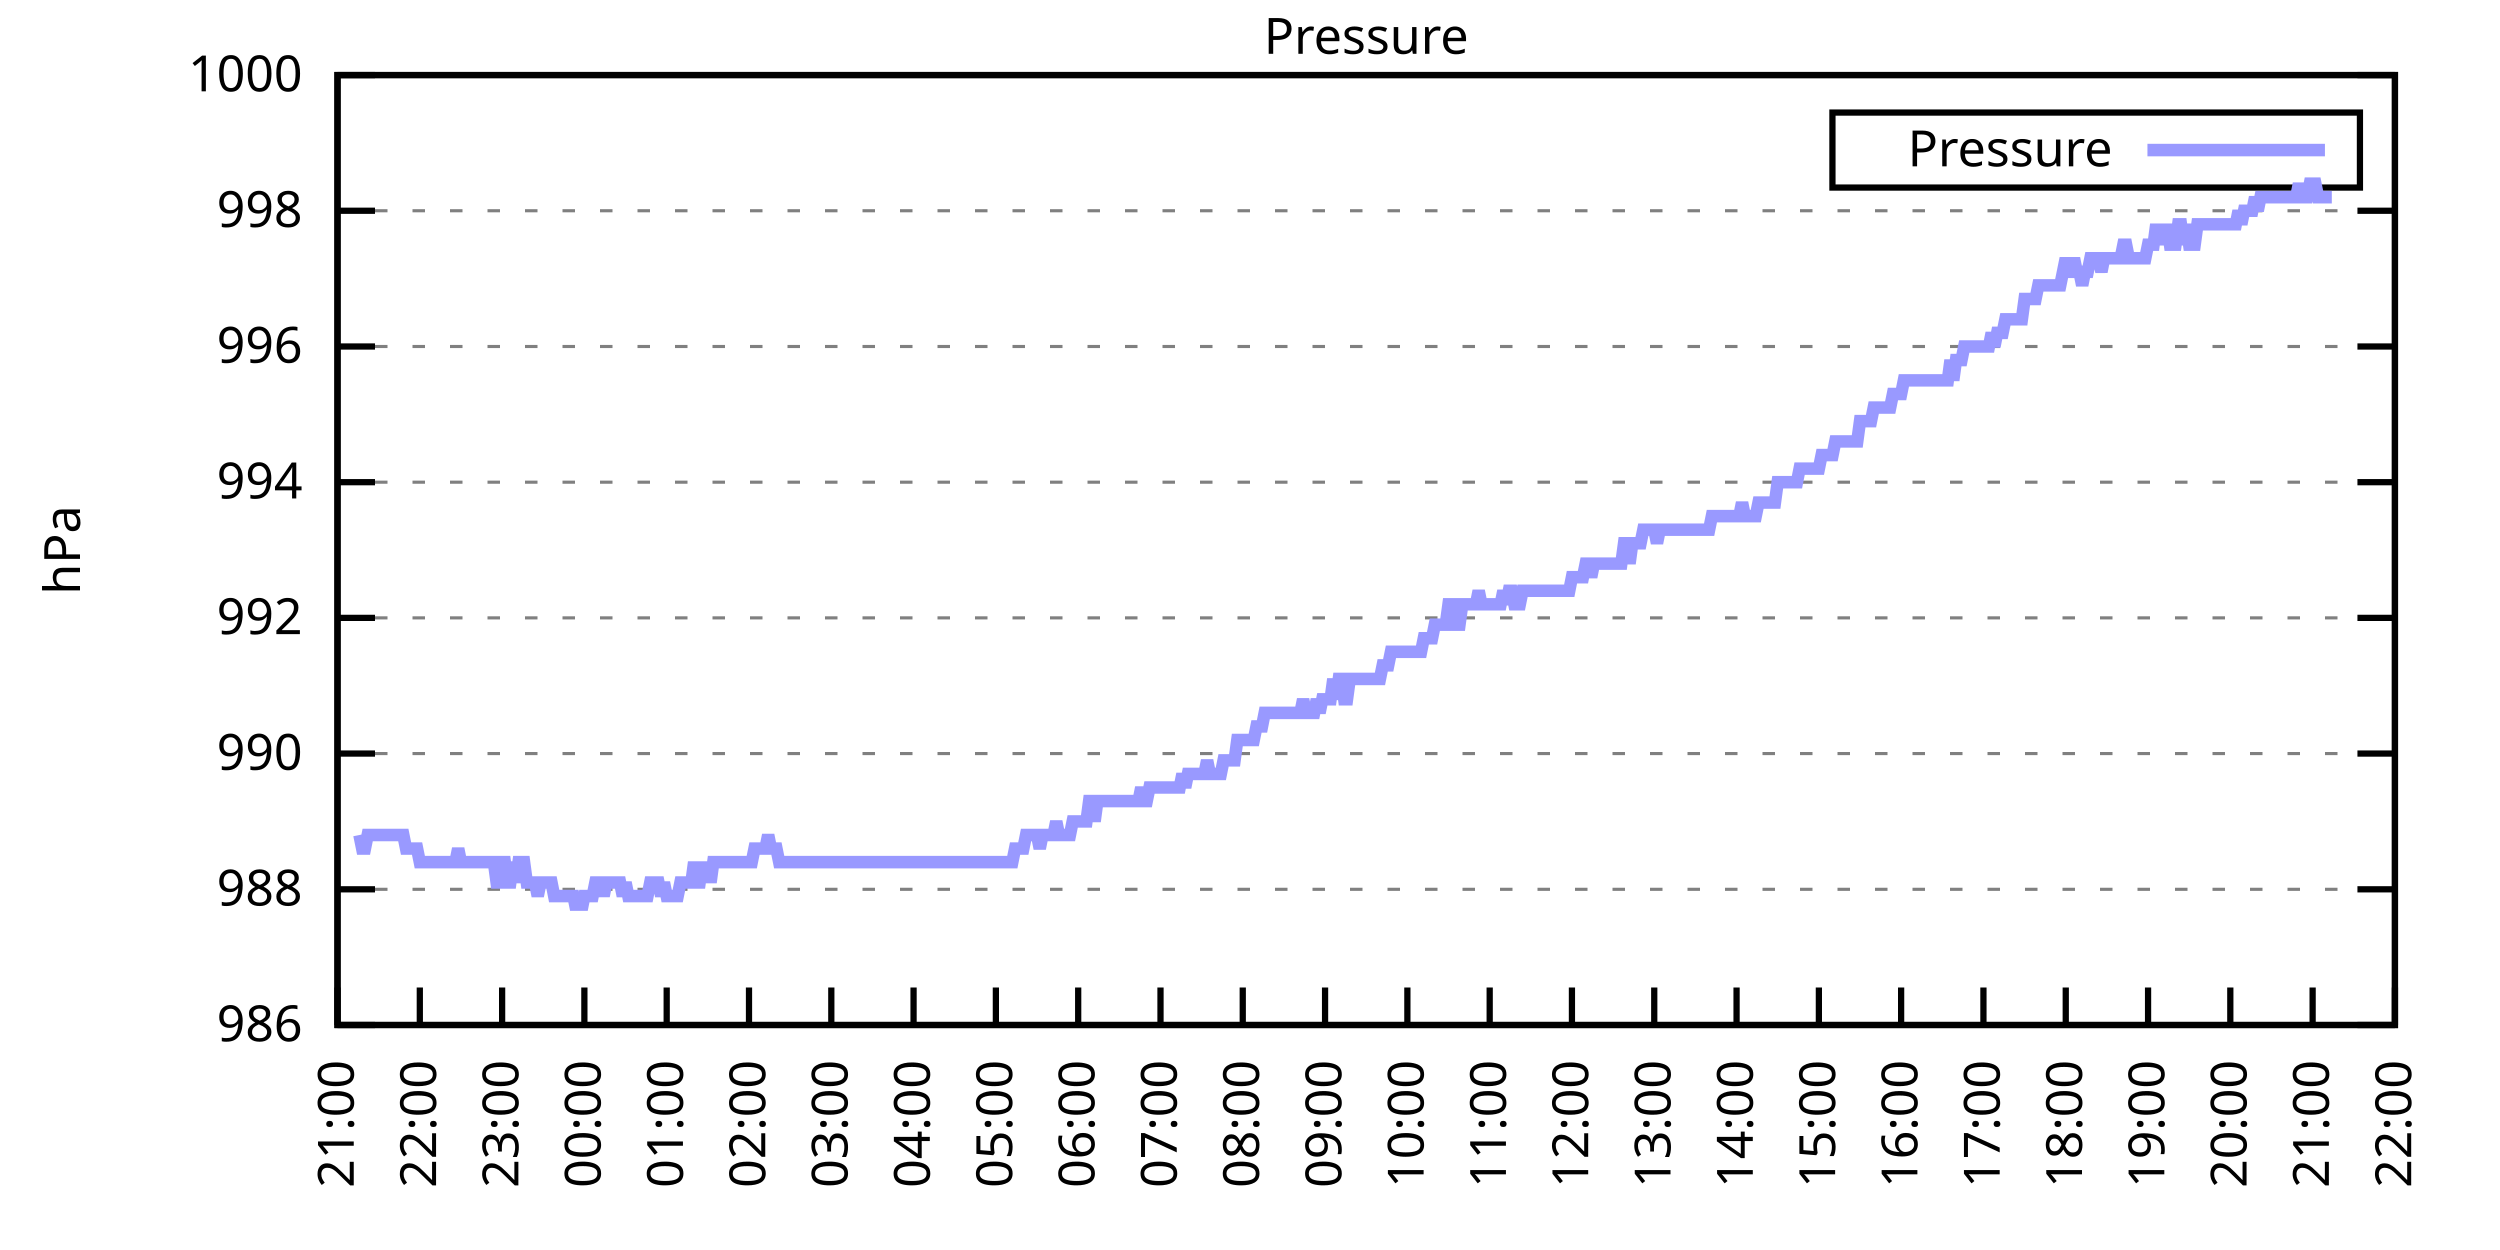
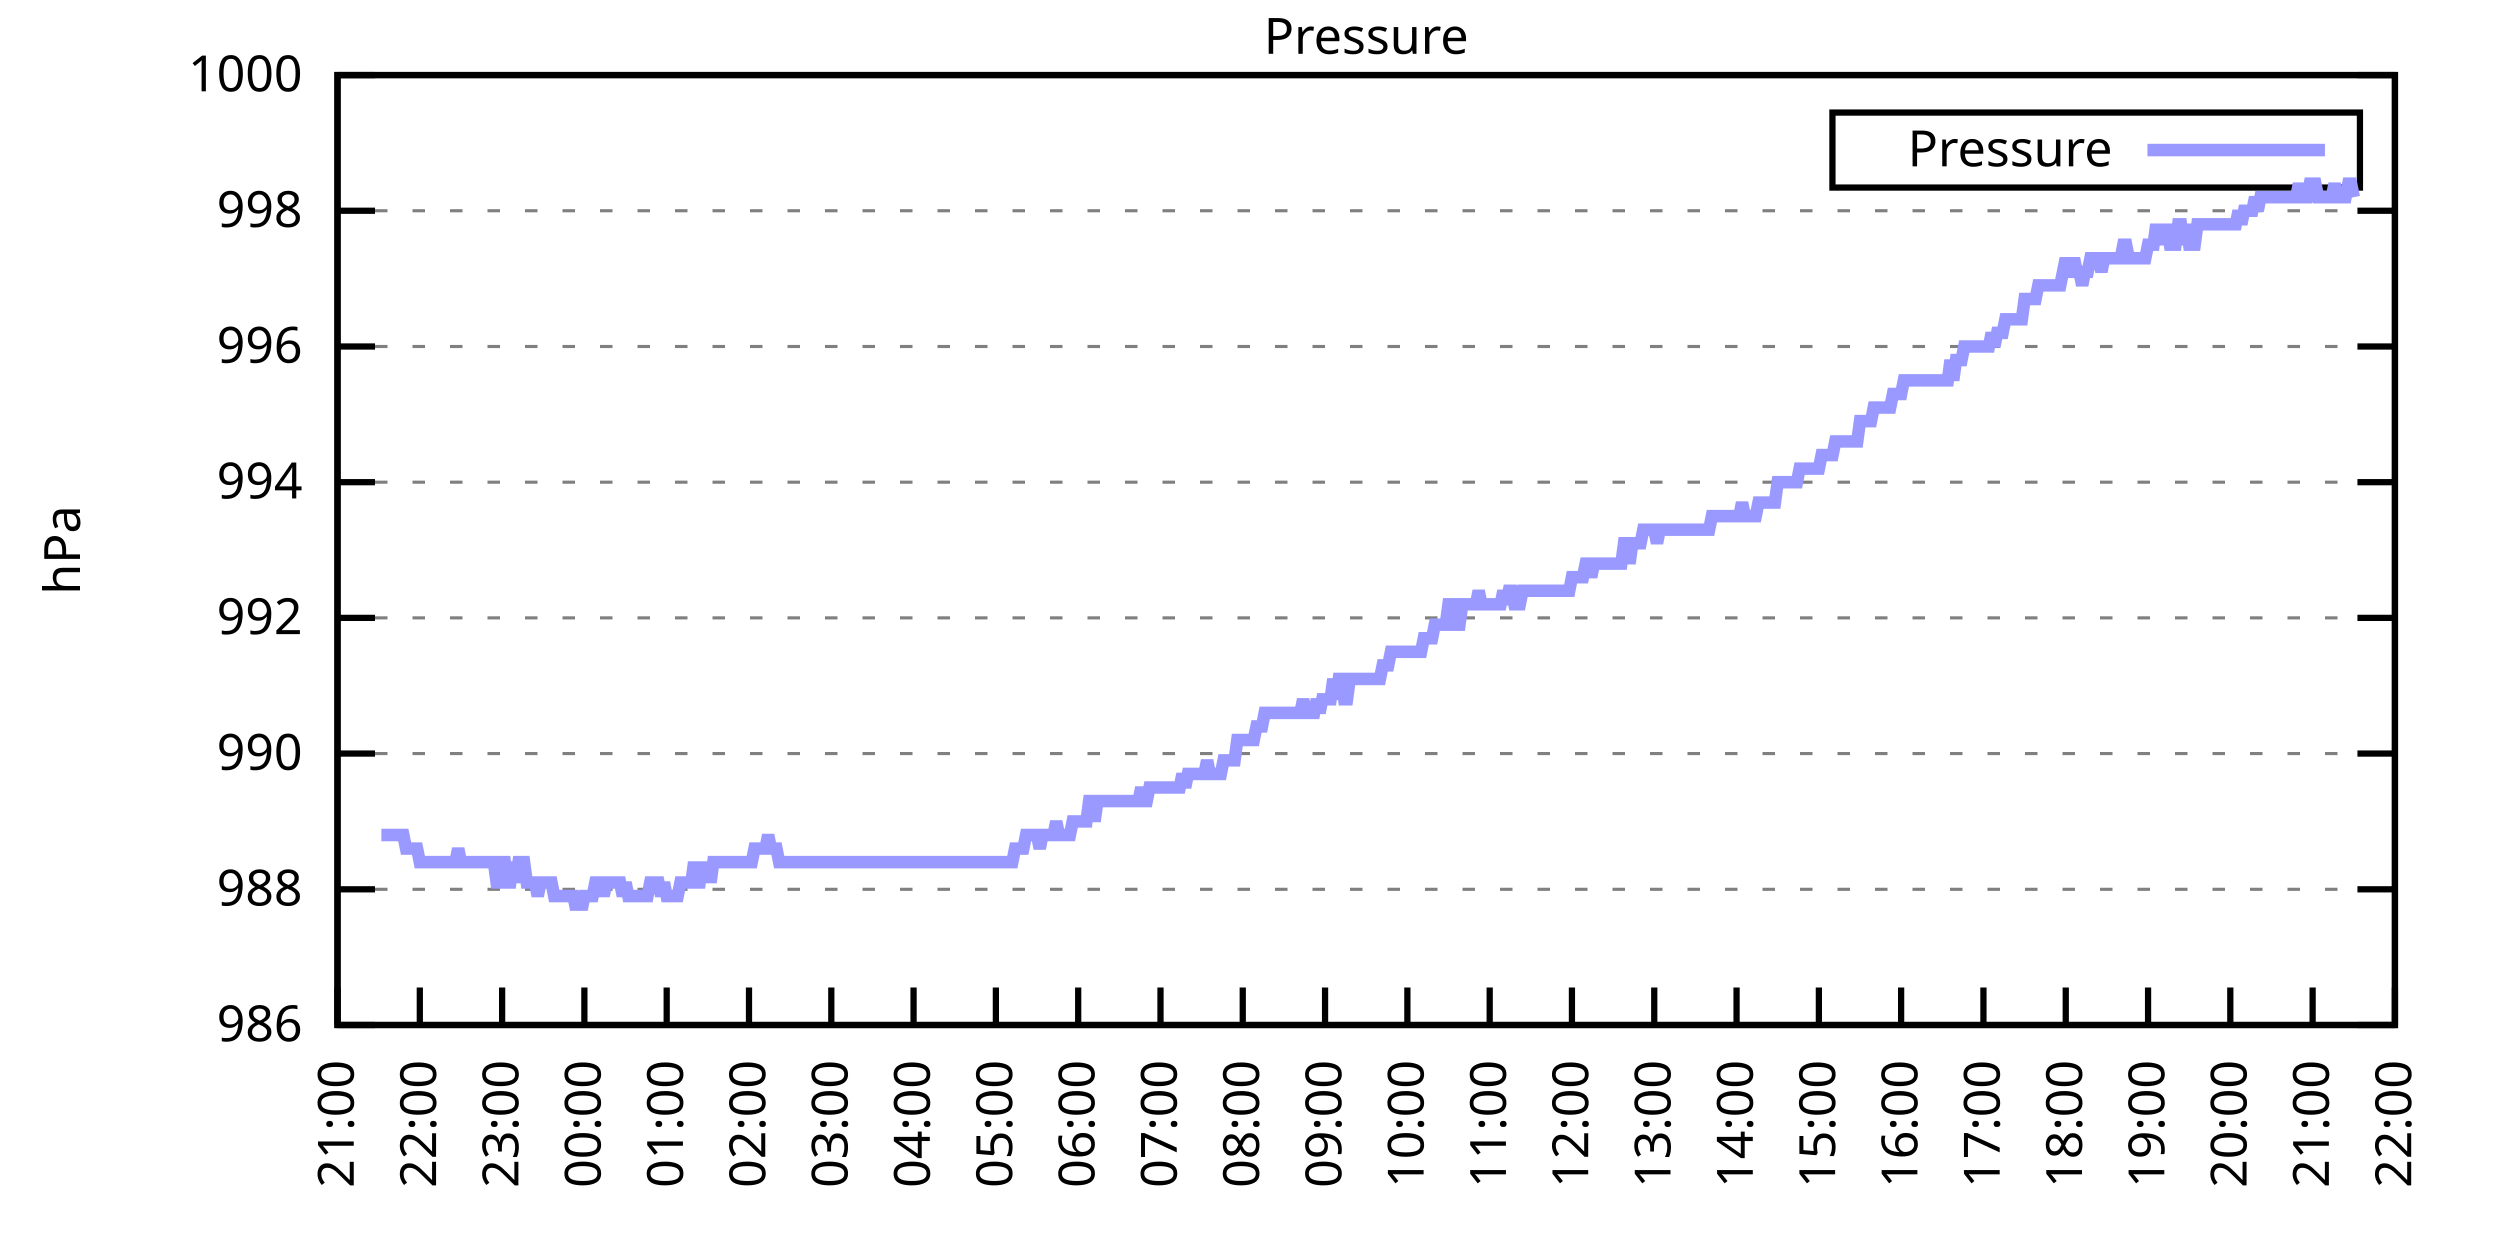
<svg xmlns="http://www.w3.org/2000/svg" xmlns:xlink="http://www.w3.org/1999/xlink" width="400" height="200" viewBox="0 0 400 200">
  <g id="gnuplot_canvas">
    <rect x="0" y="0" width="400" height="200" fill="none" />
    <defs>
      <circle id="gpDot" r="0.5" stroke-width="0.5" stroke="currentColor" />
      <path id="gpPt0" stroke-width="0.333" stroke="currentColor" d="M-1,0 h2 M0,-1 v2" />
      <path id="gpPt1" stroke-width="0.333" stroke="currentColor" d="M-1,-1 L1,1 M1,-1 L-1,1" />
      <path id="gpPt2" stroke-width="0.333" stroke="currentColor" d="M-1,0 L1,0 M0,-1 L0,1 M-1,-1 L1,1 M-1,1 L1,-1" />
      <rect id="gpPt3" stroke-width="0.333" stroke="currentColor" x="-1" y="-1" width="2" height="2" />
      <rect id="gpPt4" stroke-width="0.333" stroke="currentColor" fill="currentColor" x="-1" y="-1" width="2" height="2" />
      <circle id="gpPt5" stroke-width="0.333" stroke="currentColor" cx="0" cy="0" r="1" />
      <use xlink:href="#gpPt5" id="gpPt6" fill="currentColor" stroke="none" />
      <path id="gpPt7" stroke-width="0.333" stroke="currentColor" d="M0,-1.33 L-1.33,0.67 L1.33,0.67 z" />
      <use xlink:href="#gpPt7" id="gpPt8" fill="currentColor" stroke="none" />
      <use xlink:href="#gpPt7" id="gpPt9" stroke="currentColor" transform="rotate(180)" />
      <use xlink:href="#gpPt9" id="gpPt10" fill="currentColor" stroke="none" />
      <use xlink:href="#gpPt3" id="gpPt11" stroke="currentColor" transform="rotate(45)" />
      <use xlink:href="#gpPt11" id="gpPt12" fill="currentColor" stroke="none" />
      <path id="gpPt13" stroke-width="0.333" stroke="currentColor" d="M0,1.330 L1.265,0.411 L0.782,-1.067 L-0.782,-1.076 L-1.265,0.411 z" />
      <use xlink:href="#gpPt13" id="gpPt14" fill="currentColor" stroke="none" />
      <filter id="textbox" filterUnits="objectBoundingBox" x="0" y="0" height="1" width="1">
        <feFlood flood-color="white" flood-opacity="1" result="bgnd" />
        <feComposite in="SourceGraphic" in2="bgnd" operator="atop" />
      </filter>
      <filter id="greybox" filterUnits="objectBoundingBox" x="0" y="0" height="1" width="1">
        <feFlood flood-color="lightgrey" flood-opacity="1" result="grey" />
        <feComposite in="SourceGraphic" in2="grey" operator="atop" />
      </filter>
    </defs>
    <g fill="none" color="white" stroke="currentColor" stroke-width="1.00" stroke-linecap="butt" stroke-linejoin="miter">
</g>
    <g fill="none" color="black" stroke="currentColor" stroke-width="1.00" stroke-linecap="butt" stroke-linejoin="miter">
      <g stroke="none" shape-rendering="crispEdges">
        <polygon fill="rgb(255, 255, 255)" points="54.00,164.00 383.18,164.00 383.18,12.02 54.00,12.02 " />
      </g>
    </g>
    <g fill="none" color="black" stroke="currentColor" stroke-width="1.00" stroke-linecap="butt" stroke-linejoin="miter">
</g>
    <g fill="none" color="black" stroke="black" stroke-width="0.50" stroke-linecap="butt" stroke-linejoin="miter">
</g>
    <g fill="none" color="gray" stroke="currentColor" stroke-width="0.50" stroke-linecap="butt" stroke-linejoin="miter">
      <path stroke="gray" stroke-dasharray="2,4" class="gridline" d="M54.00,164.00 L383.19,164.00  " />
    </g>
    <g fill="none" color="gray" stroke="gray" stroke-width="1.00" stroke-linecap="butt" stroke-linejoin="miter">
</g>
    <g fill="none" color="black" stroke="currentColor" stroke-width="1.00" stroke-linecap="butt" stroke-linejoin="miter">
      <path stroke="black" d="M54.00,164.00 L60.00,164.00 M383.19,164.00 L377.19,164.00  " />
      <g transform="translate(48.40,166.60)" stroke="none" fill="black" font-family="Sans" font-size="8.00" text-anchor="end">
        <text>
          <tspan font-family="Sans"> 986</tspan>
        </text>
      </g>
    </g>
    <g fill="none" color="black" stroke="currentColor" stroke-width="1.00" stroke-linecap="butt" stroke-linejoin="miter">
</g>
    <g fill="none" color="black" stroke="black" stroke-width="0.50" stroke-linecap="butt" stroke-linejoin="miter">
</g>
    <g fill="none" color="gray" stroke="currentColor" stroke-width="0.50" stroke-linecap="butt" stroke-linejoin="miter">
      <path stroke="gray" stroke-dasharray="2,4" class="gridline" d="M54.00,142.29 L383.19,142.29  " />
    </g>
    <g fill="none" color="gray" stroke="gray" stroke-width="1.00" stroke-linecap="butt" stroke-linejoin="miter">
</g>
    <g fill="none" color="black" stroke="currentColor" stroke-width="1.00" stroke-linecap="butt" stroke-linejoin="miter">
      <path stroke="black" d="M54.00,142.29 L60.00,142.29 M383.19,142.29 L377.19,142.29  " />
      <g transform="translate(48.40,144.89)" stroke="none" fill="black" font-family="Sans" font-size="8.00" text-anchor="end">
        <text>
          <tspan font-family="Sans"> 988</tspan>
        </text>
      </g>
    </g>
    <g fill="none" color="black" stroke="currentColor" stroke-width="1.00" stroke-linecap="butt" stroke-linejoin="miter">
</g>
    <g fill="none" color="black" stroke="black" stroke-width="0.50" stroke-linecap="butt" stroke-linejoin="miter">
</g>
    <g fill="none" color="gray" stroke="currentColor" stroke-width="0.50" stroke-linecap="butt" stroke-linejoin="miter">
      <path stroke="gray" stroke-dasharray="2,4" class="gridline" d="M54.00,120.57 L383.19,120.57  " />
    </g>
    <g fill="none" color="gray" stroke="gray" stroke-width="1.00" stroke-linecap="butt" stroke-linejoin="miter">
</g>
    <g fill="none" color="black" stroke="currentColor" stroke-width="1.00" stroke-linecap="butt" stroke-linejoin="miter">
      <path stroke="black" d="M54.00,120.57 L60.00,120.57 M383.19,120.57 L377.19,120.57  " />
      <g transform="translate(48.40,123.17)" stroke="none" fill="black" font-family="Sans" font-size="8.00" text-anchor="end">
        <text>
          <tspan font-family="Sans"> 990</tspan>
        </text>
      </g>
    </g>
    <g fill="none" color="black" stroke="currentColor" stroke-width="1.00" stroke-linecap="butt" stroke-linejoin="miter">
</g>
    <g fill="none" color="black" stroke="black" stroke-width="0.50" stroke-linecap="butt" stroke-linejoin="miter">
</g>
    <g fill="none" color="gray" stroke="currentColor" stroke-width="0.50" stroke-linecap="butt" stroke-linejoin="miter">
      <path stroke="gray" stroke-dasharray="2,4" class="gridline" d="M54.00,98.86 L383.19,98.86  " />
    </g>
    <g fill="none" color="gray" stroke="gray" stroke-width="1.00" stroke-linecap="butt" stroke-linejoin="miter">
</g>
    <g fill="none" color="black" stroke="currentColor" stroke-width="1.00" stroke-linecap="butt" stroke-linejoin="miter">
      <path stroke="black" d="M54.00,98.86 L60.00,98.86 M383.19,98.86 L377.19,98.86  " />
      <g transform="translate(48.40,101.46)" stroke="none" fill="black" font-family="Sans" font-size="8.00" text-anchor="end">
        <text>
          <tspan font-family="Sans"> 992</tspan>
        </text>
      </g>
    </g>
    <g fill="none" color="black" stroke="currentColor" stroke-width="1.00" stroke-linecap="butt" stroke-linejoin="miter">
</g>
    <g fill="none" color="black" stroke="black" stroke-width="0.50" stroke-linecap="butt" stroke-linejoin="miter">
</g>
    <g fill="none" color="gray" stroke="currentColor" stroke-width="0.50" stroke-linecap="butt" stroke-linejoin="miter">
      <path stroke="gray" stroke-dasharray="2,4" class="gridline" d="M54.00,77.15 L383.19,77.15  " />
    </g>
    <g fill="none" color="gray" stroke="gray" stroke-width="1.00" stroke-linecap="butt" stroke-linejoin="miter">
</g>
    <g fill="none" color="black" stroke="currentColor" stroke-width="1.00" stroke-linecap="butt" stroke-linejoin="miter">
      <path stroke="black" d="M54.00,77.15 L60.00,77.15 M383.19,77.15 L377.19,77.15  " />
      <g transform="translate(48.40,79.75)" stroke="none" fill="black" font-family="Sans" font-size="8.00" text-anchor="end">
        <text>
          <tspan font-family="Sans"> 994</tspan>
        </text>
      </g>
    </g>
    <g fill="none" color="black" stroke="currentColor" stroke-width="1.00" stroke-linecap="butt" stroke-linejoin="miter">
</g>
    <g fill="none" color="black" stroke="black" stroke-width="0.50" stroke-linecap="butt" stroke-linejoin="miter">
</g>
    <g fill="none" color="gray" stroke="currentColor" stroke-width="0.50" stroke-linecap="butt" stroke-linejoin="miter">
      <path stroke="gray" stroke-dasharray="2,4" class="gridline" d="M54.00,55.44 L383.19,55.44  " />
    </g>
    <g fill="none" color="gray" stroke="gray" stroke-width="1.00" stroke-linecap="butt" stroke-linejoin="miter">
</g>
    <g fill="none" color="black" stroke="currentColor" stroke-width="1.00" stroke-linecap="butt" stroke-linejoin="miter">
      <path stroke="black" d="M54.00,55.44 L60.00,55.44 M383.19,55.44 L377.19,55.44  " />
      <g transform="translate(48.40,58.04)" stroke="none" fill="black" font-family="Sans" font-size="8.00" text-anchor="end">
        <text>
          <tspan font-family="Sans"> 996</tspan>
        </text>
      </g>
    </g>
    <g fill="none" color="black" stroke="currentColor" stroke-width="1.00" stroke-linecap="butt" stroke-linejoin="miter">
</g>
    <g fill="none" color="black" stroke="black" stroke-width="0.50" stroke-linecap="butt" stroke-linejoin="miter">
</g>
    <g fill="none" color="gray" stroke="currentColor" stroke-width="0.50" stroke-linecap="butt" stroke-linejoin="miter">
      <path stroke="gray" stroke-dasharray="2,4" class="gridline" d="M54.00,33.72 L383.19,33.72  " />
    </g>
    <g fill="none" color="gray" stroke="gray" stroke-width="1.00" stroke-linecap="butt" stroke-linejoin="miter">
</g>
    <g fill="none" color="black" stroke="currentColor" stroke-width="1.00" stroke-linecap="butt" stroke-linejoin="miter">
      <path stroke="black" d="M54.00,33.72 L60.00,33.72 M383.19,33.72 L377.19,33.72  " />
      <g transform="translate(48.40,36.32)" stroke="none" fill="black" font-family="Sans" font-size="8.00" text-anchor="end">
        <text>
          <tspan font-family="Sans"> 998</tspan>
        </text>
      </g>
    </g>
    <g fill="none" color="black" stroke="currentColor" stroke-width="1.00" stroke-linecap="butt" stroke-linejoin="miter">
</g>
    <g fill="none" color="black" stroke="black" stroke-width="0.50" stroke-linecap="butt" stroke-linejoin="miter">
</g>
    <g fill="none" color="gray" stroke="currentColor" stroke-width="0.50" stroke-linecap="butt" stroke-linejoin="miter">
      <path stroke="gray" stroke-dasharray="2,4" class="gridline" d="M54.00,12.01 L383.19,12.01  " />
    </g>
    <g fill="none" color="gray" stroke="gray" stroke-width="1.00" stroke-linecap="butt" stroke-linejoin="miter">
</g>
    <g fill="none" color="black" stroke="currentColor" stroke-width="1.00" stroke-linecap="butt" stroke-linejoin="miter">
      <path stroke="black" d="M54.00,12.01 L60.00,12.01 M383.19,12.01 L377.19,12.01  " />
      <g transform="translate(48.40,14.61)" stroke="none" fill="black" font-family="Sans" font-size="8.00" text-anchor="end">
        <text>
          <tspan font-family="Sans"> 1000</tspan>
        </text>
      </g>
    </g>
    <g fill="none" color="black" stroke="currentColor" stroke-width="1.00" stroke-linecap="butt" stroke-linejoin="miter">
      <path stroke="black" d="M54.00,164.00 L54.00,158.00  " />
      <g transform="translate(56.60,169.60) rotate(270.00)" stroke="none" fill="black" font-family="Sans" font-size="8.00" text-anchor="end">
        <text>
          <tspan font-family="Sans">21:00</tspan>
        </text>
      </g>
    </g>
    <g fill="none" color="black" stroke="currentColor" stroke-width="1.00" stroke-linecap="butt" stroke-linejoin="miter">
      <path stroke="black" d="M67.17,164.00 L67.17,158.00  " />
      <g transform="translate(69.77,169.60) rotate(270.00)" stroke="none" fill="black" font-family="Sans" font-size="8.00" text-anchor="end">
        <text>
          <tspan font-family="Sans">22:00</tspan>
        </text>
      </g>
    </g>
    <g fill="none" color="black" stroke="currentColor" stroke-width="1.00" stroke-linecap="butt" stroke-linejoin="miter">
      <path stroke="black" d="M80.34,164.00 L80.34,158.00  " />
      <g transform="translate(82.94,169.60) rotate(270.00)" stroke="none" fill="black" font-family="Sans" font-size="8.00" text-anchor="end">
        <text>
          <tspan font-family="Sans">23:00</tspan>
        </text>
      </g>
    </g>
    <g fill="none" color="black" stroke="currentColor" stroke-width="1.00" stroke-linecap="butt" stroke-linejoin="miter">
      <path stroke="black" d="M93.50,164.00 L93.50,158.00  " />
      <g transform="translate(96.10,169.60) rotate(270.00)" stroke="none" fill="black" font-family="Sans" font-size="8.00" text-anchor="end">
        <text>
          <tspan font-family="Sans">00:00</tspan>
        </text>
      </g>
    </g>
    <g fill="none" color="black" stroke="currentColor" stroke-width="1.00" stroke-linecap="butt" stroke-linejoin="miter">
      <path stroke="black" d="M106.67,164.00 L106.67,158.00  " />
      <g transform="translate(109.27,169.60) rotate(270.00)" stroke="none" fill="black" font-family="Sans" font-size="8.00" text-anchor="end">
        <text>
          <tspan font-family="Sans">01:00</tspan>
        </text>
      </g>
    </g>
    <g fill="none" color="black" stroke="currentColor" stroke-width="1.00" stroke-linecap="butt" stroke-linejoin="miter">
      <path stroke="black" d="M119.84,164.00 L119.84,158.00  " />
      <g transform="translate(122.44,169.60) rotate(270.00)" stroke="none" fill="black" font-family="Sans" font-size="8.00" text-anchor="end">
        <text>
          <tspan font-family="Sans">02:00</tspan>
        </text>
      </g>
    </g>
    <g fill="none" color="black" stroke="currentColor" stroke-width="1.00" stroke-linecap="butt" stroke-linejoin="miter">
      <path stroke="black" d="M133.01,164.00 L133.01,158.00  " />
      <g transform="translate(135.61,169.60) rotate(270.00)" stroke="none" fill="black" font-family="Sans" font-size="8.00" text-anchor="end">
        <text>
          <tspan font-family="Sans">03:00</tspan>
        </text>
      </g>
    </g>
    <g fill="none" color="black" stroke="currentColor" stroke-width="1.00" stroke-linecap="butt" stroke-linejoin="miter">
      <path stroke="black" d="M146.17,164.00 L146.17,158.00  " />
      <g transform="translate(148.77,169.60) rotate(270.00)" stroke="none" fill="black" font-family="Sans" font-size="8.00" text-anchor="end">
        <text>
          <tspan font-family="Sans">04:00</tspan>
        </text>
      </g>
    </g>
    <g fill="none" color="black" stroke="currentColor" stroke-width="1.00" stroke-linecap="butt" stroke-linejoin="miter">
      <path stroke="black" d="M159.34,164.00 L159.34,158.00  " />
      <g transform="translate(161.94,169.60) rotate(270.00)" stroke="none" fill="black" font-family="Sans" font-size="8.00" text-anchor="end">
        <text>
          <tspan font-family="Sans">05:00</tspan>
        </text>
      </g>
    </g>
    <g fill="none" color="black" stroke="currentColor" stroke-width="1.00" stroke-linecap="butt" stroke-linejoin="miter">
      <path stroke="black" d="M172.51,164.00 L172.51,158.00  " />
      <g transform="translate(175.11,169.60) rotate(270.00)" stroke="none" fill="black" font-family="Sans" font-size="8.00" text-anchor="end">
        <text>
          <tspan font-family="Sans">06:00</tspan>
        </text>
      </g>
    </g>
    <g fill="none" color="black" stroke="currentColor" stroke-width="1.00" stroke-linecap="butt" stroke-linejoin="miter">
      <path stroke="black" d="M185.68,164.00 L185.68,158.00  " />
      <g transform="translate(188.28,169.60) rotate(270.00)" stroke="none" fill="black" font-family="Sans" font-size="8.00" text-anchor="end">
        <text>
          <tspan font-family="Sans">07:00</tspan>
        </text>
      </g>
    </g>
    <g fill="none" color="black" stroke="currentColor" stroke-width="1.00" stroke-linecap="butt" stroke-linejoin="miter">
      <path stroke="black" d="M198.84,164.00 L198.84,158.00  " />
      <g transform="translate(201.44,169.60) rotate(270.00)" stroke="none" fill="black" font-family="Sans" font-size="8.00" text-anchor="end">
        <text>
          <tspan font-family="Sans">08:00</tspan>
        </text>
      </g>
    </g>
    <g fill="none" color="black" stroke="currentColor" stroke-width="1.00" stroke-linecap="butt" stroke-linejoin="miter">
      <path stroke="black" d="M212.01,164.00 L212.01,158.00  " />
      <g transform="translate(214.61,169.60) rotate(270.00)" stroke="none" fill="black" font-family="Sans" font-size="8.00" text-anchor="end">
        <text>
          <tspan font-family="Sans">09:00</tspan>
        </text>
      </g>
    </g>
    <g fill="none" color="black" stroke="currentColor" stroke-width="1.00" stroke-linecap="butt" stroke-linejoin="miter">
      <path stroke="black" d="M225.18,164.00 L225.18,158.00  " />
      <g transform="translate(227.78,169.60) rotate(270.00)" stroke="none" fill="black" font-family="Sans" font-size="8.00" text-anchor="end">
        <text>
          <tspan font-family="Sans">10:00</tspan>
        </text>
      </g>
    </g>
    <g fill="none" color="black" stroke="currentColor" stroke-width="1.00" stroke-linecap="butt" stroke-linejoin="miter">
      <path stroke="black" d="M238.35,164.00 L238.35,158.00  " />
      <g transform="translate(240.95,169.60) rotate(270.00)" stroke="none" fill="black" font-family="Sans" font-size="8.00" text-anchor="end">
        <text>
          <tspan font-family="Sans">11:00</tspan>
        </text>
      </g>
    </g>
    <g fill="none" color="black" stroke="currentColor" stroke-width="1.00" stroke-linecap="butt" stroke-linejoin="miter">
      <path stroke="black" d="M251.51,164.00 L251.51,158.00  " />
      <g transform="translate(254.11,169.60) rotate(270.00)" stroke="none" fill="black" font-family="Sans" font-size="8.00" text-anchor="end">
        <text>
          <tspan font-family="Sans">12:00</tspan>
        </text>
      </g>
    </g>
    <g fill="none" color="black" stroke="currentColor" stroke-width="1.00" stroke-linecap="butt" stroke-linejoin="miter">
      <path stroke="black" d="M264.68,164.00 L264.68,158.00  " />
      <g transform="translate(267.28,169.60) rotate(270.00)" stroke="none" fill="black" font-family="Sans" font-size="8.00" text-anchor="end">
        <text>
          <tspan font-family="Sans">13:00</tspan>
        </text>
      </g>
    </g>
    <g fill="none" color="black" stroke="currentColor" stroke-width="1.00" stroke-linecap="butt" stroke-linejoin="miter">
      <path stroke="black" d="M277.85,164.00 L277.85,158.00  " />
      <g transform="translate(280.45,169.60) rotate(270.00)" stroke="none" fill="black" font-family="Sans" font-size="8.00" text-anchor="end">
        <text>
          <tspan font-family="Sans">14:00</tspan>
        </text>
      </g>
    </g>
    <g fill="none" color="black" stroke="currentColor" stroke-width="1.00" stroke-linecap="butt" stroke-linejoin="miter">
      <path stroke="black" d="M291.02,164.00 L291.02,158.00  " />
      <g transform="translate(293.62,169.60) rotate(270.00)" stroke="none" fill="black" font-family="Sans" font-size="8.00" text-anchor="end">
        <text>
          <tspan font-family="Sans">15:00</tspan>
        </text>
      </g>
    </g>
    <g fill="none" color="black" stroke="currentColor" stroke-width="1.00" stroke-linecap="butt" stroke-linejoin="miter">
      <path stroke="black" d="M304.18,164.00 L304.18,158.00  " />
      <g transform="translate(306.78,169.60) rotate(270.00)" stroke="none" fill="black" font-family="Sans" font-size="8.00" text-anchor="end">
        <text>
          <tspan font-family="Sans">16:00</tspan>
        </text>
      </g>
    </g>
    <g fill="none" color="black" stroke="currentColor" stroke-width="1.00" stroke-linecap="butt" stroke-linejoin="miter">
      <path stroke="black" d="M317.35,164.00 L317.35,158.00  " />
      <g transform="translate(319.95,169.60) rotate(270.00)" stroke="none" fill="black" font-family="Sans" font-size="8.00" text-anchor="end">
        <text>
          <tspan font-family="Sans">17:00</tspan>
        </text>
      </g>
    </g>
    <g fill="none" color="black" stroke="currentColor" stroke-width="1.00" stroke-linecap="butt" stroke-linejoin="miter">
      <path stroke="black" d="M330.52,164.00 L330.52,158.00  " />
      <g transform="translate(333.12,169.60) rotate(270.00)" stroke="none" fill="black" font-family="Sans" font-size="8.00" text-anchor="end">
        <text>
          <tspan font-family="Sans">18:00</tspan>
        </text>
      </g>
    </g>
    <g fill="none" color="black" stroke="currentColor" stroke-width="1.00" stroke-linecap="butt" stroke-linejoin="miter">
      <path stroke="black" d="M343.69,164.00 L343.69,158.00  " />
      <g transform="translate(346.29,169.60) rotate(270.00)" stroke="none" fill="black" font-family="Sans" font-size="8.00" text-anchor="end">
        <text>
          <tspan font-family="Sans">19:00</tspan>
        </text>
      </g>
    </g>
    <g fill="none" color="black" stroke="currentColor" stroke-width="1.00" stroke-linecap="butt" stroke-linejoin="miter">
      <path stroke="black" d="M356.85,164.00 L356.85,158.00  " />
      <g transform="translate(359.45,169.60) rotate(270.00)" stroke="none" fill="black" font-family="Sans" font-size="8.00" text-anchor="end">
        <text>
          <tspan font-family="Sans">20:00</tspan>
        </text>
      </g>
    </g>
    <g fill="none" color="black" stroke="currentColor" stroke-width="1.00" stroke-linecap="butt" stroke-linejoin="miter">
      <path stroke="black" d="M370.02,164.00 L370.02,158.00  " />
      <g transform="translate(372.62,169.60) rotate(270.00)" stroke="none" fill="black" font-family="Sans" font-size="8.00" text-anchor="end">
        <text>
          <tspan font-family="Sans">21:00</tspan>
        </text>
      </g>
    </g>
    <g fill="none" color="black" stroke="currentColor" stroke-width="1.00" stroke-linecap="butt" stroke-linejoin="miter">
      <path stroke="black" d="M383.19,164.00 L383.19,158.00  " />
      <g transform="translate(385.79,169.60) rotate(270.00)" stroke="none" fill="black" font-family="Sans" font-size="8.00" text-anchor="end">
        <text>
          <tspan font-family="Sans">22:00</tspan>
        </text>
      </g>
    </g>
    <g fill="none" color="black" stroke="currentColor" stroke-width="1.00" stroke-linecap="butt" stroke-linejoin="miter">
</g>
    <g fill="none" color="black" stroke="currentColor" stroke-width="1.00" stroke-linecap="butt" stroke-linejoin="miter">
      <path stroke="black" d="M54.00,12.01 L54.00,164.00 L383.19,164.00 L383.19,12.01 L54.00,12.01 Z  " />
    </g>
    <g fill="none" color="black" stroke="currentColor" stroke-width="1.00" stroke-linecap="butt" stroke-linejoin="miter">
</g>
    <g fill="none" color="black" stroke="currentColor" stroke-width="1.00" stroke-linecap="butt" stroke-linejoin="miter">
      <path stroke="black" d="M293.19,30.01 L293.19,18.01 L377.59,18.01 L377.59,30.01 L293.19,30.01 Z  " />
    </g>
    <g id="Pressure_plot_1">
      <g fill="none" color="white" stroke="black" stroke-width="2.00" stroke-linecap="butt" stroke-linejoin="miter">
</g>
      <g fill="none" color="black" stroke="currentColor" stroke-width="2.00" stroke-linecap="butt" stroke-linejoin="miter">
        <g transform="translate(337.99,26.61)" stroke="none" fill="black" font-family="Sans" font-size="8.00" text-anchor="end">
          <text>
            <tspan font-family="Sans">Pressure</tspan>
          </text>
        </g>
      </g>
      <g fill="none" color="black" stroke="currentColor" stroke-width="2.00" stroke-linecap="butt" stroke-linejoin="miter">
-         <path stroke="rgb(153, 153, 255)" d="M343.59,24.01 L371.99,24.01 M57.51,133.60 L57.95,135.77 L58.39,135.77 L58.83,133.60 L59.27,133.60 L59.71,133.60   L60.14,133.60 L60.58,133.60 L61.02,133.60 L61.46,133.60 L61.90,133.60 L62.34,133.60 L62.78,133.60 L63.22,133.60   L63.66,133.60 L64.10,133.60 L64.53,133.60 L64.97,135.77 L65.41,135.77 L65.85,135.77 L66.29,135.77 L66.73,135.77   L67.17,137.94 L67.61,137.94 L68.05,137.94 L68.48,137.94 L68.92,137.94 L69.36,137.94 L69.80,137.94 L70.24,137.94   L70.68,137.94 L71.12,137.94 L71.56,137.94 L72.00,137.94 L72.43,137.94 L72.87,137.94 L73.31,135.77 L73.75,137.94   L74.19,137.94 L74.63,137.94 L75.07,137.94 L75.51,137.94 L75.95,137.94 L76.38,137.94 L76.82,137.94 L77.26,137.94   L77.70,137.94 L78.14,137.94 L78.58,137.94 L79.02,137.94 L79.46,141.20 L79.90,141.20 L80.34,137.94 L80.77,137.94   L81.21,141.20 L81.65,141.20 L82.09,137.94 L82.53,141.20 L82.97,137.94 L83.41,137.94 L83.85,137.94 L84.29,141.20   L84.72,141.20 L85.16,141.20 L85.60,141.20 L86.04,143.37 L86.48,141.20 L86.92,141.20 L87.36,141.20 L87.80,141.20   L88.24,141.20 L88.67,143.37 L89.11,143.37 L89.55,143.37 L89.99,143.37 L90.43,143.37 L90.87,143.37 L91.31,143.37   L91.75,143.37 L92.19,145.54 L92.62,143.37 L93.06,145.54 L93.50,143.37 L93.94,143.37 L94.38,143.37 L94.82,143.37   L95.26,141.20 L95.70,141.20 L96.14,141.20 L96.58,143.37 L97.01,141.20 L97.45,141.20 L97.89,141.20 L98.33,141.20   L98.77,141.20 L99.21,141.20 L99.65,143.37 L100.09,141.20 L100.53,143.37 L100.96,143.37 L101.40,143.37 L101.84,143.37   L102.28,143.37 L102.72,143.37 L103.16,143.37 L103.60,143.37 L104.04,141.20 L104.48,141.20 L104.91,141.20 L105.35,141.20   L105.79,143.37 L106.23,141.20 L106.67,143.37 L107.11,143.37 L107.55,143.37 L107.99,143.37 L108.43,143.37 L108.87,141.20   L109.30,141.20 L109.74,141.20 L110.18,141.20 L110.62,141.20 L111.06,137.94 L111.50,141.20 L111.94,141.20 L112.38,137.94   L112.82,141.20 L113.25,137.94 L113.69,141.20 L114.13,137.94 L114.57,137.94 L115.01,137.94 L115.45,137.94 L115.89,137.94   L116.33,137.94 L116.77,137.94 L117.20,137.94 L117.64,137.94 L118.08,137.94 L118.52,137.94 L118.96,137.94 L119.40,137.94   L119.84,137.94 L120.28,137.94 L120.72,135.77 L121.15,135.77 L121.59,135.77 L122.03,135.77 L122.47,135.77 L122.91,133.60   L123.35,135.77 L123.79,135.77 L124.23,135.77 L124.67,137.94 L125.11,137.94 L125.54,137.94 L125.98,137.94 L126.42,137.94   L126.86,137.94 L127.30,137.94 L127.74,137.94 L128.18,137.94 L128.62,137.94 L129.06,137.94 L129.49,137.94 L129.93,137.94   L130.37,137.94 L130.81,137.94 L131.25,137.94 L131.69,137.94 L132.13,137.94 L132.57,137.94 L133.01,137.94 L133.44,137.94   L133.88,137.94 L134.32,137.94 L134.76,137.94 L135.20,137.94 L135.64,137.94 L136.08,137.94 L136.52,137.94 L136.96,137.94   L137.39,137.94 L137.83,137.94 L138.27,137.94 L138.71,137.94 L139.15,137.94 L139.59,137.94 L140.03,137.94 L140.47,137.94   L140.91,137.94 L141.35,137.94 L141.78,137.94 L142.22,137.94 L142.66,137.94 L143.10,137.94 L143.54,137.94 L143.98,137.94   L144.42,137.94 L144.86,137.94 L145.30,137.94 L145.73,137.94 L146.17,137.94 L146.61,137.94 L147.05,137.94 L147.49,137.94   L147.93,137.94 L148.37,137.94 L148.81,137.94 L149.25,137.94 L149.68,137.94 L150.12,137.94 L150.56,137.94 L151.00,137.94   L151.44,137.94 L151.88,137.94 L152.32,137.94 L152.76,137.94 L153.20,137.94 L153.63,137.94 L154.07,137.94 L154.51,137.94   L154.95,137.94 L155.39,137.94 L155.83,137.94 L156.27,137.94 L156.71,137.94 L157.15,137.94 L157.59,137.94 L158.02,137.94   L158.46,137.94 L158.90,137.94 L159.34,137.94 L159.78,137.94 L160.22,137.94 L160.66,137.94 L161.10,137.94 L161.54,137.94   L161.97,137.94 L162.41,135.77 L162.85,135.77 L163.29,135.77 L163.73,135.77 L164.17,133.60 L164.61,133.60 L165.05,133.60   L165.49,133.60 L165.92,133.60 L166.36,135.77 L166.80,133.60 L167.24,133.60 L167.68,133.60 L168.12,133.60 L168.56,133.60   L169.00,131.43 L169.44,133.60 L169.87,133.60 L170.31,133.60 L170.75,133.60 L171.19,133.60 L171.63,131.43 L172.07,131.43   L172.51,131.43 L172.95,131.43 L173.39,131.43 L173.83,131.43 L174.26,128.17 L174.70,128.17 L175.14,131.43 L175.58,128.17   L176.02,128.17 L176.46,128.17 L176.90,128.17 L177.34,128.17 L177.78,128.17 L178.21,128.17 L178.65,128.17 L179.09,128.17   L179.53,128.17 L179.97,128.17 L180.41,128.17 L180.85,128.17 L181.29,128.17 L181.73,128.17 L182.16,128.17 L182.60,126.00   L183.04,128.17 L183.48,128.17 L183.92,126.00 L184.36,126.00 L184.80,126.00 L185.24,126.00 L185.68,126.00 L186.11,126.00   L186.55,126.00 L186.99,126.00 L187.43,126.00 L187.87,126.00 L188.31,126.00 L188.75,126.00 L189.19,123.83 L189.63,126.00   L190.07,123.83 L190.50,123.83 L190.94,123.83 L191.38,123.83 L191.82,123.83 L192.26,123.83 L192.70,123.83 L193.14,121.66   L193.58,123.83 L194.02,123.83 L194.45,123.83 L194.89,123.83 L195.33,123.83 L195.77,121.66 L196.21,121.66 L196.65,121.66   L197.09,121.66 L197.53,121.66 L197.97,118.40 L198.40,118.40 L198.84,118.40 L199.28,118.40 L199.72,118.40 L200.16,118.40   L200.60,118.40 L201.04,116.23 L201.48,116.23 L201.92,116.23 L202.35,114.06 L202.79,114.06 L203.23,114.06 L203.67,114.06   L204.11,114.06 L204.55,114.06 L204.99,114.06 L205.43,114.06 L205.87,114.06 L206.31,114.06 L206.74,114.06 L207.18,114.06   L207.62,114.06 L208.06,114.06 L208.50,111.89 L208.94,114.06 L209.38,114.06 L209.82,114.06 L210.26,114.06 L210.69,111.89   L211.13,114.06 L211.57,111.89 L212.01,111.89 L212.45,111.89 L212.89,111.89 L213.33,108.63 L213.77,111.89 L214.21,108.63   L214.64,108.63 L215.08,111.89 L215.52,111.89 L215.96,108.63 L216.40,108.63 L216.84,108.63 L217.28,108.63 L217.72,108.63   L218.16,108.63 L218.60,108.63 L219.03,108.63 L219.47,108.63 L219.91,108.63 L220.35,108.63 L220.79,108.63 L221.23,106.46   L221.67,106.46 L222.11,106.46 L222.55,104.29 L222.98,104.29 L223.42,104.29 L223.86,104.29 L224.30,104.29 L224.74,104.29   L225.18,104.29 L225.62,104.29 L226.06,104.29 L226.50,104.29 L226.93,104.29 L227.37,104.29 L227.81,102.12 L228.25,102.12   L228.69,102.12 L229.13,102.12 L229.57,99.95 L230.01,99.95 L230.45,99.95 L230.88,99.95 L231.32,99.95 L231.76,96.69   L232.20,96.69 L232.64,96.69 L233.08,99.95 L233.52,99.95 L233.96,96.69 L234.40,96.69 L234.84,96.69 L235.27,96.69   L235.71,96.69 L236.15,96.69 L236.59,94.52 L237.03,96.69 L237.47,96.69 L237.91,96.69 L238.35,96.69 L238.79,96.69   L239.22,96.69 L239.66,96.69 L240.10,96.69 L240.54,94.52 L240.98,96.69 L241.42,94.52 L241.86,94.52 L242.30,96.69   L242.74,96.69 L243.17,96.69 L243.61,94.52 L244.05,94.52 L244.49,94.52 L244.93,94.52 L245.37,94.52 L245.81,94.52   L246.25,94.52 L246.69,94.52 L247.12,94.52 L247.56,94.52 L248.00,94.52 L248.44,94.52 L248.88,94.52 L249.32,94.52   L249.76,94.52 L250.20,94.52 L250.64,94.52 L251.08,94.52 L251.51,92.35 L251.95,92.35 L252.39,92.35 L252.83,92.35   L253.27,92.35 L253.71,90.18 L254.15,90.18 L254.59,92.35 L255.03,90.18 L255.46,90.18 L255.90,90.18 L256.34,90.18   L256.78,90.18 L257.22,90.18 L257.66,90.18 L258.10,90.18 L258.54,90.18 L258.98,90.18 L259.41,90.18 L259.85,86.92   L260.29,86.92 L260.73,90.18 L261.17,86.92 L261.61,86.92 L262.05,86.92 L262.49,86.92 L262.93,84.75 L263.36,84.75   L263.80,84.75 L264.24,84.75 L264.68,84.75 L265.12,86.92 L265.56,84.75 L266.00,84.75 L266.44,84.75 L266.88,84.75   L267.32,84.75 L267.75,84.75 L268.19,84.75 L268.63,84.75 L269.07,84.75 L269.51,84.75 L269.95,84.75 L270.39,84.75   L270.83,84.75 L271.27,84.75 L271.70,84.75 L272.14,84.75 L272.58,84.75 L273.02,84.75 L273.46,84.75 L273.90,82.58   L274.34,82.58 L274.78,82.58 L275.22,82.58 L275.65,82.58 L276.09,82.58 L276.53,82.58 L276.97,82.58 L277.41,82.58   L277.85,82.58 L278.29,82.58 L278.73,80.41 L279.17,82.58 L279.60,82.58 L280.04,82.58 L280.48,82.58 L280.92,82.58   L281.36,80.41 L281.80,80.41 L282.24,80.41 L282.68,80.41 L283.12,80.41 L283.56,80.41 L283.99,80.41 L284.43,77.15   L284.87,77.15 L285.31,77.15 L285.75,77.15 L286.19,77.15 L286.63,77.15 L287.07,77.15 L287.51,77.15 L287.94,74.98   L288.38,74.98 L288.82,74.98 L289.26,74.98 L289.70,74.98 L290.14,74.98 L290.58,74.98 L291.02,74.98 L291.46,72.81   L291.89,72.81 L292.33,72.81 L292.77,72.81 L293.21,72.81 L293.65,70.63 L294.09,70.63 L294.53,70.63 L294.97,70.63   L295.41,70.63 L295.84,70.63 L296.28,70.63 L296.72,70.63 L297.16,70.63 L297.60,67.38 L298.04,67.38 L298.48,67.38   L298.92,67.38 L299.36,67.38 L299.80,65.21 L300.23,65.21 L300.67,65.21 L301.11,65.21 L301.55,65.21 L301.99,65.21   L302.43,65.21 L302.87,63.04 L303.31,63.04 L303.75,63.04 L304.18,63.04 L304.62,60.86 L305.06,60.86 L305.50,60.86   L305.94,60.86 L306.38,60.86 L306.82,60.86 L307.26,60.86 L307.70,60.86 L308.13,60.86 L308.57,60.86 L309.01,60.86   L309.45,60.86 L309.89,60.86 L310.33,60.86 L310.77,60.86 L311.21,60.86 L311.65,60.86 L312.08,57.61 L312.52,60.86   L312.96,57.61 L313.40,57.61 L313.84,57.61 L314.28,55.44 L314.72,55.44 L315.16,55.44 L315.60,55.44 L316.04,55.44   L316.47,55.44 L316.91,55.44 L317.35,55.44 L317.79,55.44 L318.23,55.44 L318.67,53.26 L319.11,55.44 L319.55,53.26   L319.99,53.26 L320.42,53.26 L320.86,51.09 L321.30,51.09 L321.74,51.09 L322.18,51.09 L322.62,51.09 L323.06,51.09   L323.50,51.09 L323.94,47.84 L324.37,47.84 L324.81,47.84 L325.25,47.84 L325.69,47.84 L326.13,45.66 L326.57,45.66   L327.01,45.66 L327.45,45.66 L327.89,45.66 L328.33,45.66 L328.76,45.66 L329.20,45.66 L329.64,45.66 L330.08,43.49   L330.52,41.32 L330.96,43.49 L331.40,43.49 L331.84,41.32 L332.28,43.49 L332.71,43.49 L333.15,45.66 L333.59,43.49   L334.03,43.49 L334.47,41.32 L334.91,41.32 L335.35,41.32 L335.79,41.32 L336.23,43.49 L336.66,41.32 L337.10,41.32   L337.54,41.32 L337.98,41.32 L338.42,41.32 L338.86,41.32 L339.30,41.32 L339.74,39.15 L340.18,39.15 L340.61,41.32   L341.05,41.32 L341.49,41.32 L341.93,41.32 L342.37,41.32 L342.81,41.32 L343.25,41.32 L343.69,39.15 L344.13,39.15   L344.57,39.15 L345.00,35.89 L345.44,39.15 L345.88,35.89 L346.32,39.15 L346.76,35.89 L347.20,39.15 L347.64,39.15   L348.08,39.15 L348.52,35.89 L348.95,35.89 L349.39,39.15 L349.83,35.89 L350.27,39.15 L350.71,39.15 L351.15,39.15   L351.59,35.89 L352.03,35.89 L352.47,35.89 L352.90,35.89 L353.34,35.89 L353.78,35.89 L354.22,35.89 L354.66,35.89   L355.10,35.89 L355.54,35.89 L355.98,35.89 L356.42,35.89 L356.85,35.89 L357.29,35.89 L357.73,35.89 L358.17,33.72   L358.61,35.89 L359.05,33.72 L359.49,33.72 L359.93,33.72 L360.37,33.72 L360.81,31.55 L361.24,33.72 L361.68,31.55   L362.12,31.55 L362.56,31.55 L363.00,31.55 L363.44,31.55 L363.88,31.55 L364.32,31.55 L364.76,31.55 L365.19,31.55   L365.63,31.55 L366.07,31.55 L366.51,31.55 L366.95,31.55 L367.39,31.55 L367.83,29.38 L368.27,31.55 L368.71,31.55   L369.14,31.55 L369.58,29.38 L370.02,29.38 L370.46,29.38 L370.90,31.55 L371.34,31.55 L371.78,31.55 L372.22,31.55   L372.66,31.55 L373.09,31.55  " />
+         <path stroke="rgb(153, 153, 255)" d="M343.59,24.01 L371.99,24.01 M61.02,133.60 L61.46,133.60 L61.90,133.60 L62.34,133.60 L62.78,133.60 L63.22,133.60   L63.66,133.60 L64.10,133.60 L64.53,133.60 L64.97,135.77 L65.41,135.77 L65.85,135.77 L66.29,135.77 L66.73,135.77   L67.17,137.94 L67.61,137.94 L68.05,137.94 L68.48,137.94 L68.92,137.94 L69.36,137.94 L69.80,137.94 L70.24,137.94   L70.68,137.94 L71.12,137.94 L71.56,137.94 L72.00,137.94 L72.43,137.94 L72.87,137.94 L73.31,135.77 L73.75,137.94   L74.19,137.94 L74.63,137.94 L75.07,137.94 L75.51,137.94 L75.95,137.94 L76.38,137.94 L76.82,137.94 L77.26,137.94   L77.70,137.94 L78.14,137.94 L78.58,137.94 L79.02,137.94 L79.46,141.20 L79.90,141.20 L80.34,137.94 L80.77,137.94   L81.21,141.20 L81.65,141.20 L82.09,137.94 L82.53,141.20 L82.97,137.94 L83.41,137.94 L83.85,137.94 L84.29,141.20   L84.72,141.20 L85.16,141.20 L85.60,141.20 L86.04,143.37 L86.48,141.20 L86.92,141.20 L87.36,141.20 L87.80,141.20   L88.24,141.20 L88.67,143.37 L89.11,143.37 L89.55,143.37 L89.99,143.37 L90.43,143.37 L90.87,143.37 L91.31,143.37   L91.75,143.37 L92.19,145.54 L92.62,143.37 L93.06,145.54 L93.50,143.37 L93.94,143.37 L94.38,143.37 L94.82,143.37   L95.26,141.20 L95.70,141.20 L96.14,141.20 L96.58,143.37 L97.01,141.20 L97.45,141.20 L97.89,141.20 L98.33,141.20   L98.77,141.20 L99.21,141.20 L99.65,143.37 L100.09,141.20 L100.53,143.37 L100.96,143.37 L101.40,143.37 L101.84,143.37   L102.28,143.37 L102.72,143.37 L103.16,143.37 L103.60,143.37 L104.04,141.20 L104.48,141.20 L104.91,141.20 L105.35,141.20   L105.79,143.37 L106.23,141.20 L106.67,143.37 L107.11,143.37 L107.55,143.37 L107.99,143.37 L108.43,143.37 L108.87,141.20   L109.30,141.20 L109.74,141.20 L110.18,141.20 L110.62,141.20 L111.06,137.94 L111.50,141.20 L111.94,141.20 L112.38,137.94   L112.82,141.20 L113.25,137.94 L113.69,141.20 L114.13,137.94 L114.57,137.94 L115.01,137.94 L115.45,137.94 L115.89,137.94   L116.33,137.94 L116.77,137.94 L117.20,137.94 L117.64,137.94 L118.08,137.94 L118.52,137.94 L118.96,137.94 L119.40,137.94   L119.84,137.94 L120.28,137.94 L120.72,135.77 L121.15,135.77 L121.59,135.77 L122.03,135.77 L122.47,135.77 L122.91,133.60   L123.35,135.77 L123.79,135.77 L124.23,135.77 L124.67,137.94 L125.11,137.94 L125.54,137.94 L125.98,137.94 L126.42,137.94   L126.86,137.94 L127.30,137.94 L127.74,137.94 L128.18,137.94 L128.62,137.94 L129.06,137.94 L129.49,137.94 L129.93,137.94   L130.37,137.94 L130.81,137.94 L131.25,137.94 L131.69,137.94 L132.13,137.94 L132.57,137.94 L133.01,137.94 L133.44,137.94   L133.88,137.94 L134.32,137.94 L134.76,137.94 L135.20,137.94 L135.64,137.94 L136.08,137.94 L136.52,137.94 L136.96,137.94   L137.39,137.94 L137.83,137.94 L138.27,137.94 L138.71,137.94 L139.15,137.94 L139.59,137.94 L140.03,137.94 L140.47,137.94   L140.91,137.94 L141.35,137.94 L141.78,137.94 L142.22,137.94 L142.66,137.94 L143.10,137.94 L143.54,137.94 L143.98,137.94   L144.42,137.94 L144.86,137.94 L145.30,137.94 L145.73,137.94 L146.17,137.94 L146.61,137.94 L147.05,137.94 L147.49,137.94   L147.93,137.94 L148.37,137.94 L148.81,137.94 L149.25,137.94 L149.68,137.94 L150.12,137.94 L150.56,137.94 L151.00,137.94   L151.44,137.94 L151.88,137.94 L152.32,137.94 L152.76,137.94 L153.20,137.94 L153.63,137.94 L154.07,137.94 L154.51,137.94   L154.95,137.94 L155.39,137.94 L155.83,137.94 L156.27,137.94 L156.71,137.94 L157.15,137.94 L157.59,137.94 L158.02,137.94   L158.46,137.94 L158.90,137.94 L159.34,137.94 L159.78,137.94 L160.22,137.94 L160.66,137.94 L161.10,137.94 L161.54,137.94   L161.97,137.94 L162.41,135.77 L162.85,135.77 L163.29,135.77 L163.73,135.77 L164.17,133.60 L164.61,133.60 L165.05,133.60   L165.49,133.60 L165.92,133.60 L166.36,135.77 L166.80,133.60 L167.24,133.60 L167.68,133.60 L168.12,133.60 L168.56,133.60   L169.00,131.43 L169.44,133.60 L169.87,133.60 L170.31,133.60 L170.75,133.60 L171.19,133.60 L171.63,131.43 L172.07,131.43   L172.51,131.43 L172.95,131.43 L173.39,131.43 L173.83,131.43 L174.26,128.17 L174.70,128.17 L175.14,131.43 L175.58,128.17   L176.02,128.17 L176.46,128.17 L176.90,128.17 L177.34,128.17 L177.78,128.17 L178.21,128.17 L178.65,128.17 L179.09,128.17   L179.53,128.17 L179.97,128.17 L180.41,128.17 L180.85,128.17 L181.29,128.17 L181.73,128.17 L182.16,128.17 L182.60,126.00   L183.04,128.17 L183.48,128.17 L183.92,126.00 L184.36,126.00 L184.80,126.00 L185.24,126.00 L185.68,126.00 L186.11,126.00   L186.55,126.00 L186.99,126.00 L187.43,126.00 L187.87,126.00 L188.31,126.00 L188.75,126.00 L189.19,123.83 L189.63,126.00   L190.07,123.83 L190.50,123.83 L190.94,123.83 L191.38,123.83 L191.82,123.83 L192.26,123.83 L192.70,123.83 L193.14,121.66   L193.58,123.83 L194.02,123.83 L194.45,123.83 L194.89,123.83 L195.33,123.83 L195.77,121.66 L196.21,121.66 L196.65,121.66   L197.09,121.66 L197.53,121.66 L197.97,118.40 L198.40,118.40 L198.84,118.40 L199.28,118.40 L199.72,118.40 L200.16,118.40   L200.60,118.40 L201.04,116.23 L201.48,116.23 L201.92,116.23 L202.35,114.06 L202.79,114.06 L203.23,114.06 L203.67,114.06   L204.11,114.06 L204.55,114.06 L204.99,114.06 L205.43,114.06 L205.87,114.06 L206.31,114.06 L206.74,114.06 L207.18,114.06   L207.62,114.06 L208.06,114.06 L208.50,111.89 L208.94,114.06 L209.38,114.06 L209.82,114.06 L210.26,114.06 L210.69,111.89   L211.13,114.06 L211.57,111.89 L212.01,111.89 L212.45,111.89 L212.89,111.89 L213.33,108.63 L213.77,111.89 L214.21,108.63   L214.64,108.63 L215.08,111.89 L215.52,111.89 L215.96,108.63 L216.40,108.63 L216.84,108.63 L217.28,108.63 L217.72,108.63   L218.16,108.63 L218.60,108.63 L219.03,108.63 L219.47,108.63 L219.91,108.63 L220.35,108.63 L220.79,108.63 L221.23,106.46   L221.67,106.46 L222.11,106.46 L222.55,104.29 L222.98,104.29 L223.42,104.29 L223.86,104.29 L224.30,104.29 L224.74,104.29   L225.18,104.29 L225.62,104.29 L226.06,104.29 L226.50,104.29 L226.93,104.29 L227.37,104.29 L227.81,102.12 L228.25,102.12   L228.69,102.12 L229.13,102.12 L229.57,99.95 L230.01,99.95 L230.45,99.95 L230.88,99.95 L231.32,99.95 L231.76,96.69   L232.20,96.69 L232.64,96.69 L233.08,99.95 L233.52,99.95 L233.96,96.69 L234.40,96.69 L234.84,96.69 L235.27,96.69   L235.71,96.69 L236.15,96.69 L236.59,94.52 L237.03,96.69 L237.47,96.69 L237.91,96.69 L238.35,96.69 L238.79,96.69   L239.22,96.69 L239.66,96.69 L240.10,96.69 L240.54,94.52 L240.98,96.69 L241.42,94.52 L241.86,94.52 L242.30,96.69   L242.74,96.69 L243.17,96.69 L243.61,94.52 L244.05,94.52 L244.49,94.52 L244.93,94.52 L245.37,94.52 L245.81,94.52   L246.25,94.52 L246.69,94.52 L247.12,94.52 L247.56,94.52 L248.00,94.52 L248.44,94.52 L248.88,94.52 L249.32,94.52   L249.76,94.52 L250.20,94.52 L250.64,94.52 L251.08,94.52 L251.51,92.35 L251.95,92.35 L252.39,92.35 L252.83,92.35   L253.27,92.35 L253.71,90.18 L254.15,90.18 L254.59,92.35 L255.03,90.18 L255.46,90.18 L255.90,90.18 L256.34,90.18   L256.78,90.18 L257.22,90.18 L257.66,90.18 L258.10,90.18 L258.54,90.18 L258.98,90.18 L259.41,90.18 L259.85,86.92   L260.29,86.92 L260.73,90.18 L261.17,86.92 L261.61,86.92 L262.05,86.92 L262.49,86.92 L262.93,84.75 L263.36,84.75   L263.80,84.75 L264.24,84.75 L264.68,84.75 L265.12,86.92 L265.56,84.75 L266.00,84.75 L266.44,84.75 L266.88,84.75   L267.32,84.75 L267.75,84.75 L268.19,84.75 L268.63,84.75 L269.07,84.75 L269.51,84.75 L269.95,84.75 L270.39,84.75   L270.83,84.75 L271.27,84.75 L271.70,84.75 L272.14,84.75 L272.58,84.75 L273.02,84.75 L273.46,84.75 L273.90,82.58   L274.34,82.58 L274.78,82.58 L275.22,82.58 L275.65,82.58 L276.09,82.58 L276.53,82.58 L276.97,82.58 L277.41,82.58   L277.85,82.58 L278.29,82.58 L278.73,80.41 L279.17,82.58 L279.60,82.58 L280.04,82.58 L280.48,82.58 L280.92,82.58   L281.36,80.41 L281.80,80.41 L282.24,80.41 L282.68,80.41 L283.12,80.41 L283.56,80.41 L283.99,80.41 L284.43,77.15   L284.87,77.15 L285.31,77.15 L285.75,77.15 L286.19,77.15 L286.63,77.15 L287.07,77.15 L287.51,77.15 L287.94,74.98   L288.38,74.98 L288.82,74.98 L289.26,74.98 L289.70,74.98 L290.14,74.98 L290.58,74.98 L291.02,74.98 L291.46,72.81   L291.89,72.81 L292.33,72.81 L292.77,72.81 L293.21,72.81 L293.65,70.63 L294.09,70.63 L294.53,70.63 L294.97,70.63   L295.41,70.63 L295.84,70.63 L296.28,70.63 L296.72,70.63 L297.16,70.63 L297.60,67.38 L298.04,67.38 L298.48,67.38   L298.92,67.38 L299.36,67.38 L299.80,65.21 L300.23,65.21 L300.67,65.21 L301.11,65.21 L301.55,65.21 L301.99,65.21   L302.43,65.21 L302.87,63.04 L303.31,63.04 L303.75,63.04 L304.18,63.04 L304.62,60.86 L305.06,60.86 L305.50,60.86   L305.94,60.86 L306.38,60.86 L306.82,60.86 L307.26,60.86 L307.70,60.86 L308.13,60.86 L308.57,60.86 L309.01,60.86   L309.45,60.86 L309.89,60.86 L310.33,60.86 L310.77,60.86 L311.21,60.86 L311.65,60.86 L312.08,57.61 L312.52,60.86   L312.96,57.61 L313.40,57.61 L313.84,57.61 L314.28,55.44 L314.72,55.44 L315.16,55.44 L315.60,55.44 L316.04,55.44   L316.47,55.44 L316.91,55.44 L317.35,55.44 L317.79,55.44 L318.23,55.44 L318.67,53.26 L319.11,55.44 L319.55,53.26   L319.99,53.26 L320.42,53.26 L320.86,51.09 L321.30,51.09 L321.74,51.09 L322.18,51.09 L322.62,51.09 L323.06,51.09   L323.50,51.09 L323.94,47.84 L324.37,47.84 L324.81,47.84 L325.25,47.84 L325.69,47.84 L326.13,45.66 L326.57,45.66   L327.01,45.66 L327.45,45.66 L327.89,45.66 L328.33,45.66 L328.76,45.66 L329.20,45.66 L329.64,45.66 L330.08,43.49   L330.52,41.32 L330.96,43.49 L331.40,43.49 L331.84,41.32 L332.28,43.49 L332.71,43.49 L333.15,45.66 L333.59,43.49   L334.03,43.49 L334.47,41.32 L334.91,41.32 L335.35,41.32 L335.79,41.32 L336.23,43.49 L336.66,41.32 L337.10,41.32   L337.54,41.32 L337.98,41.32 L338.42,41.32 L338.86,41.32 L339.30,41.32 L339.74,39.15 L340.18,39.15 L340.61,41.32   L341.05,41.32 L341.49,41.32 L341.93,41.32 L342.37,41.32 L342.81,41.32 L343.25,41.32 L343.69,39.15 L344.13,39.15   L344.57,39.15 L345.00,35.89 L345.44,39.15 L345.88,35.89 L346.32,39.15 L346.76,35.89 L347.20,39.15 L347.64,39.15   L348.08,39.15 L348.52,35.89 L348.95,35.89 L349.39,39.15 L349.83,35.89 L350.27,39.15 L350.71,39.15 L351.15,39.15   L351.59,35.89 L352.03,35.89 L352.47,35.89 L352.90,35.89 L353.34,35.89 L353.78,35.89 L354.22,35.89 L354.66,35.89   L355.10,35.89 L355.54,35.89 L355.98,35.89 L356.42,35.89 L356.85,35.89 L357.29,35.89 L357.73,35.89 L358.17,33.72   L358.61,35.89 L359.05,33.72 L359.49,33.72 L359.93,33.72 L360.37,33.72 L360.81,31.55 L361.24,33.72 L361.68,31.55   L362.12,31.55 L362.56,31.55 L363.00,31.55 L363.44,31.55 L363.88,31.55 L364.32,31.55 L364.76,31.55 L365.19,31.55   L365.63,31.55 L366.07,31.55 L366.51,31.55 L366.95,31.55 L367.39,31.55 L367.83,29.38 L368.27,31.55 L368.71,31.55   L369.14,31.55 L369.58,29.38 L370.02,29.38 L370.46,29.38 L370.90,31.55 L371.34,31.55 L371.78,31.55 L372.22,31.55   L372.66,31.55 L373.09,31.55 L373.53,29.38 L373.97,31.55 L374.41,31.55 L374.85,31.55 L375.29,31.55 L375.73,29.38   L376.17,29.38 L376.61,31.55  " />
      </g>
    </g>
    <g fill="none" color="black" stroke="currentColor" stroke-width="2.00" stroke-linecap="butt" stroke-linejoin="miter">
</g>
    <g fill="none" color="black" stroke="black" stroke-width="1.00" stroke-linecap="butt" stroke-linejoin="miter">
</g>
    <g fill="none" color="black" stroke="currentColor" stroke-width="1.00" stroke-linecap="butt" stroke-linejoin="miter">
      <path stroke="black" d="M54.00,12.01 L54.00,164.00 L383.19,164.00 L383.19,12.01 L54.00,12.01 Z  " />
      <g transform="translate(12.80,88.01) rotate(270.00)" stroke="none" fill="black" font-family="Sans" font-size="8.00" text-anchor="middle">
        <text>
          <tspan font-family="Sans">hPa</tspan>
        </text>
      </g>
    </g>
    <g fill="none" color="black" stroke="currentColor" stroke-width="1.00" stroke-linecap="butt" stroke-linejoin="miter">
</g>
    <g fill="none" color="black" stroke="currentColor" stroke-width="1.00" stroke-linecap="butt" stroke-linejoin="miter">
      <g transform="translate(218.59,8.61)" stroke="none" fill="black" font-family="Sans" font-size="8.00" text-anchor="middle">
        <text>
          <tspan font-family="Sans">Pressure</tspan>
        </text>
      </g>
    </g>
    <g fill="none" color="black" stroke="currentColor" stroke-width="1.00" stroke-linecap="butt" stroke-linejoin="miter">
</g>
  </g>
</svg>
